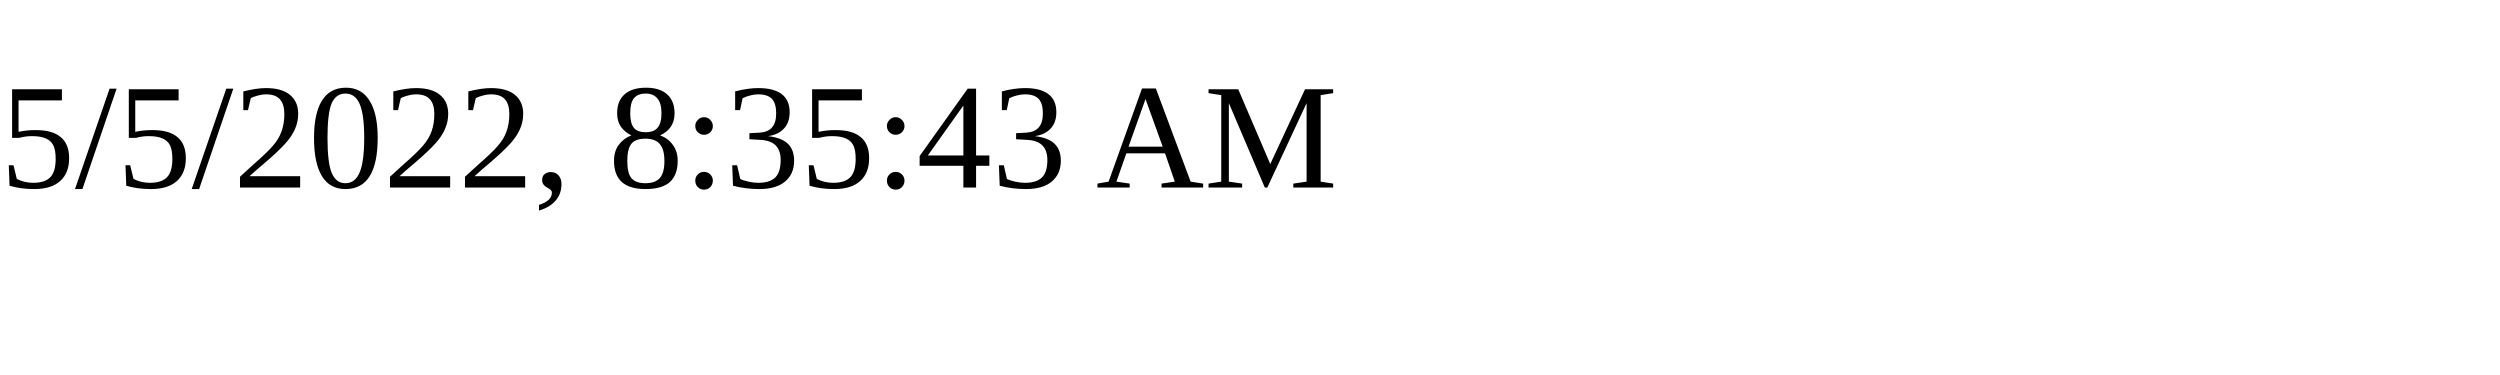
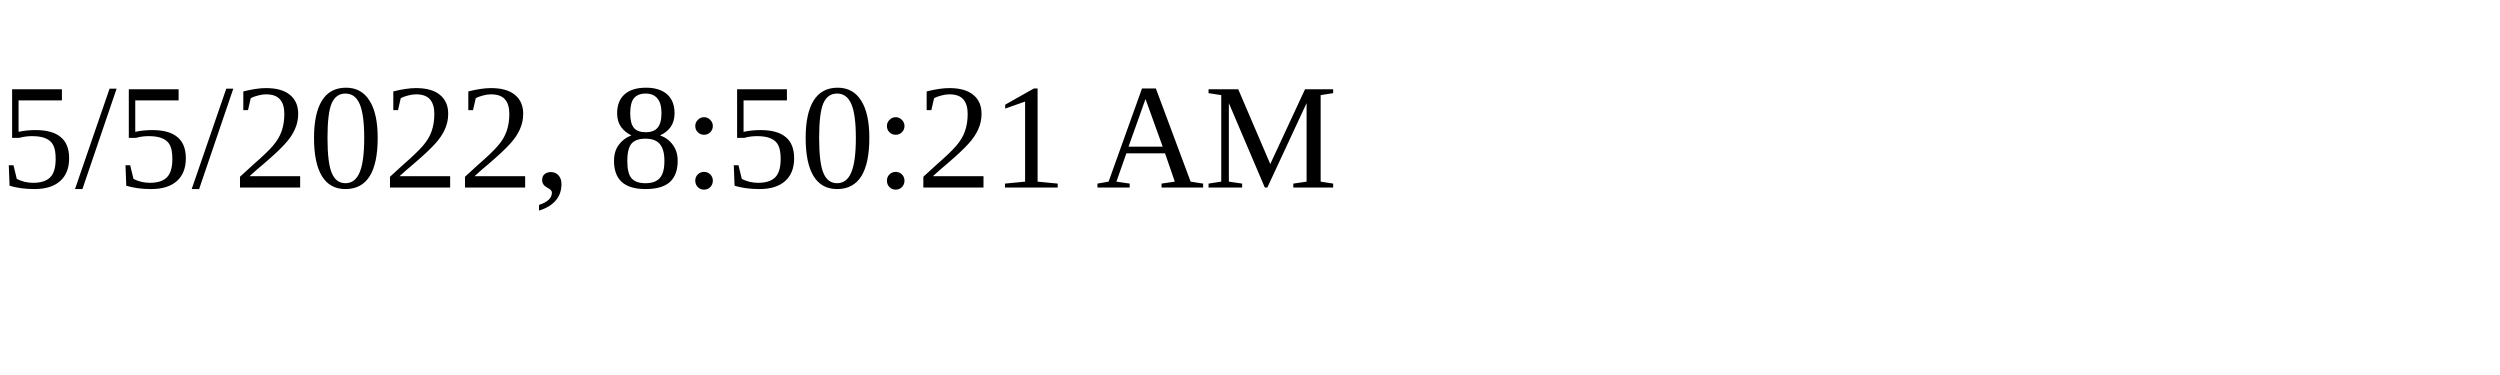
<svg xmlns="http://www.w3.org/2000/svg" height="30" width="200">
-   <text x="0" y="15">5/5/2022, 8:35:43 AM</text>
+   <text x="0" y="15">5/5/2022, 8:50:21 AM</text>
</svg>
